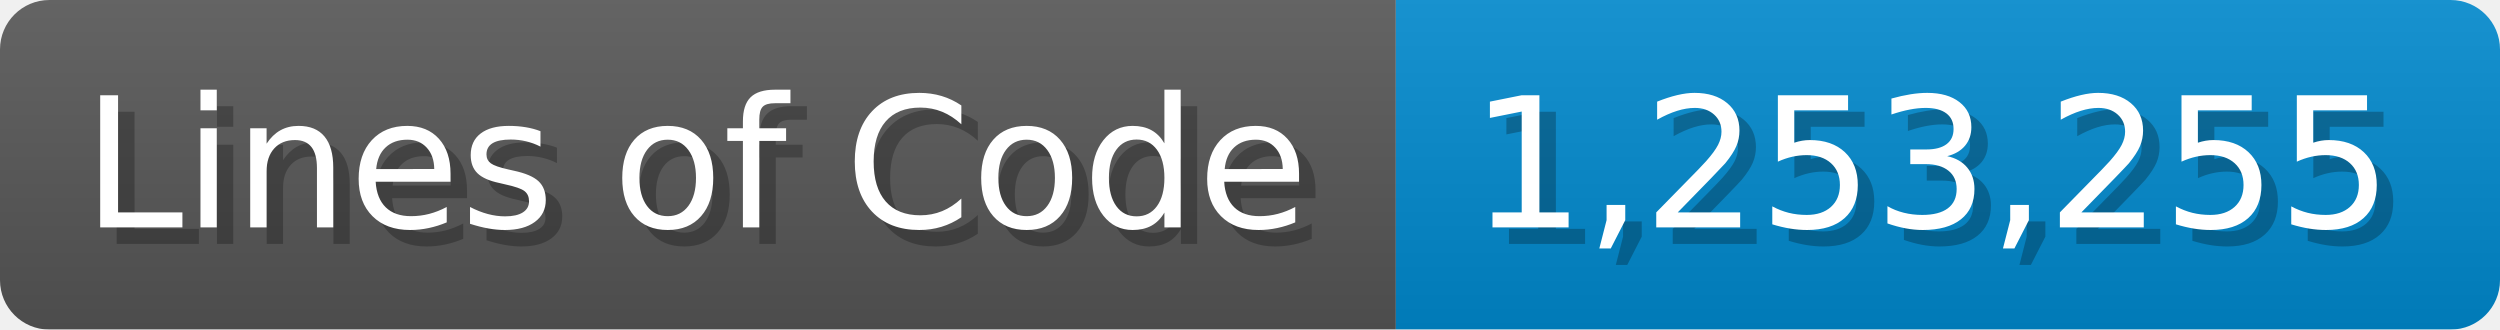
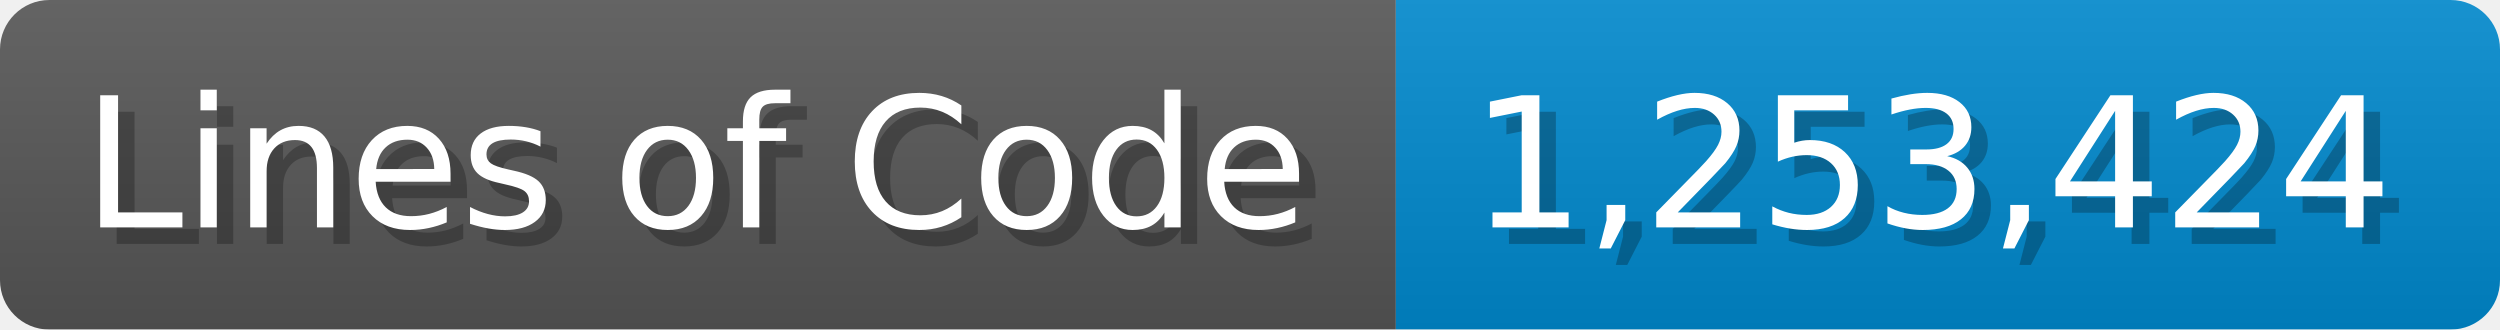
<svg xmlns="http://www.w3.org/2000/svg" width="151.7" height="20" viewBox="0 0 1517 200">
  <linearGradient id="a" x2="0" y2="100%">
    <stop offset="0" stop-opacity=".1" stop-color="#EEE" />
    <stop offset="1" stop-opacity=".1" />
  </linearGradient>
  <mask id="m">
    <rect width="1517" height="200" rx="30" fill="#FFF" />
  </mask>
  <g mask="url(#m)">
    <rect width="847" height="200" fill="#555" />
    <rect width="670" height="200" fill="#08C" x="847" />
    <rect width="1517" height="200" fill="url(#a)" />
  </g>
  <g fill="#fff" text-anchor="start" font-family="Verdana,DejaVu Sans,sans-serif" font-size="110">
    <text x="60" y="148" textLength="747" fill="#000" opacity="0.25">Lines of Code</text>
    <text x="50" y="138" textLength="747">Lines of Code</text>
-     <text x="902" y="148" textLength="570" fill="#000" opacity="0.25">1,253,255</text>
-     <text x="892" y="138" textLength="570">1,253,255</text>
+     <text x="902" y="148" textLength="570" fill="#000" opacity="0.25">1,253,424</text>
+     <text x="892" y="138" textLength="570">1,253,424</text>
  </g>
</svg>
